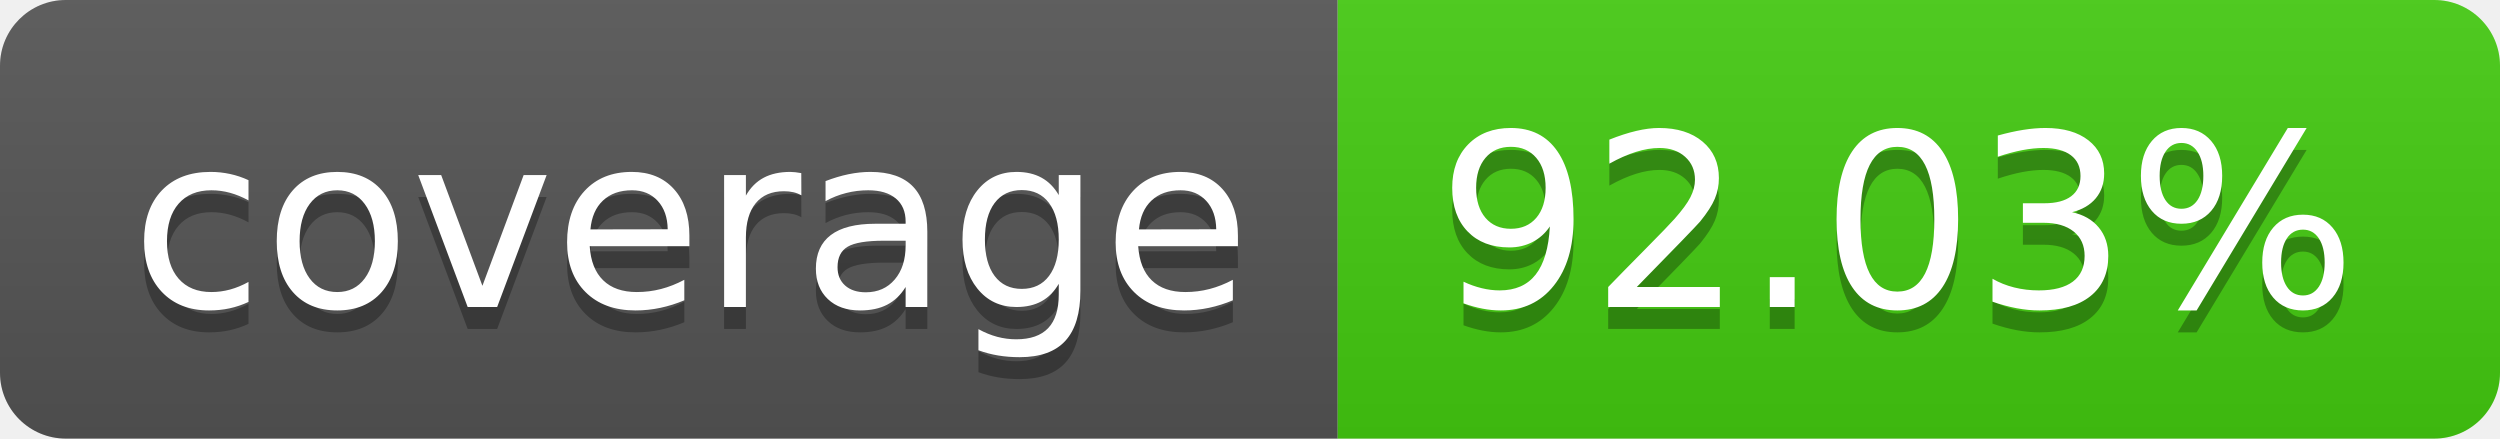
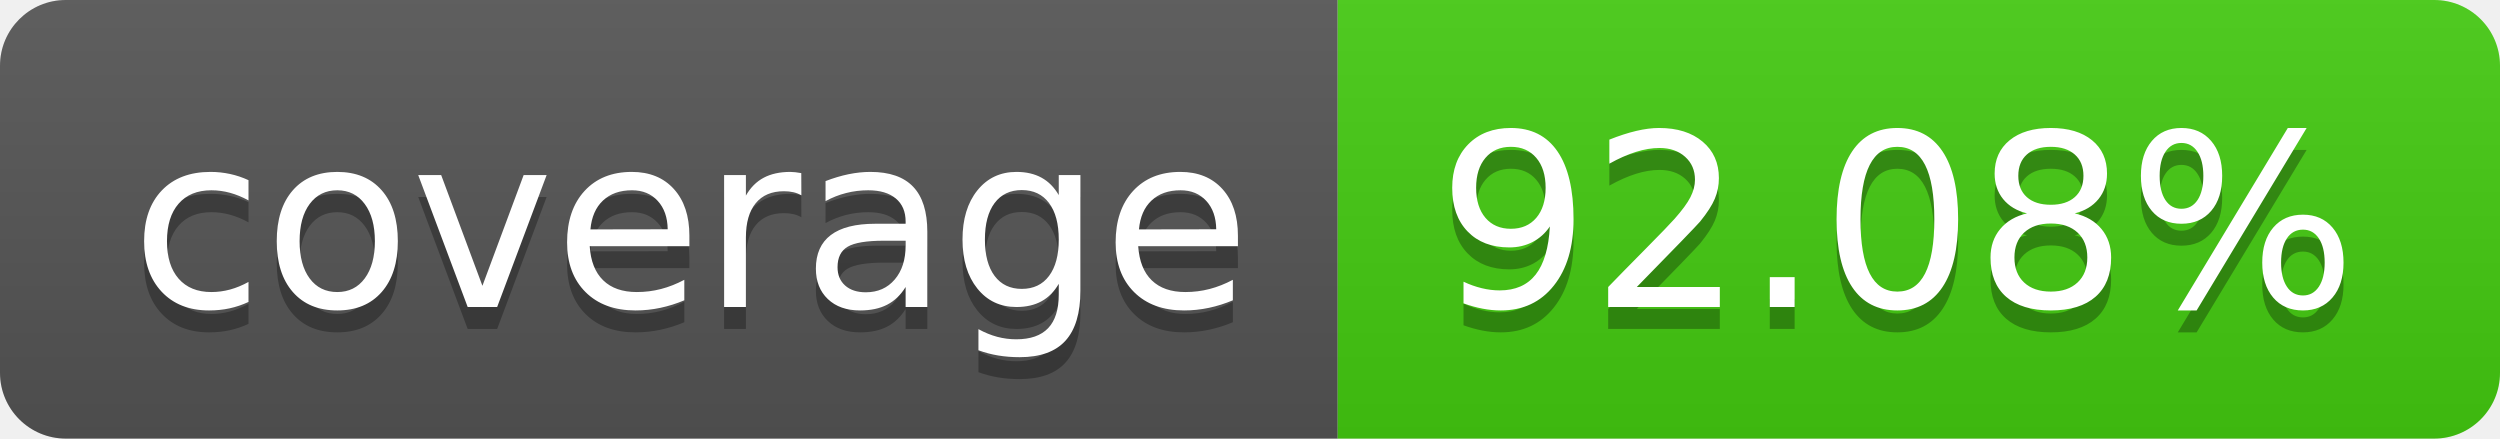
- <svg xmlns="http://www.w3.org/2000/svg" width="114" height="20" role="img" aria-label="coverage: 92.03%">
+ <svg xmlns="http://www.w3.org/2000/svg" width="114" height="20" role="img" aria-label="coverage: 92.08%">
  <linearGradient id="s" x2="0" y2="100%">
    <stop offset="0" stop-color="#bbb" stop-opacity=".1" />
    <stop offset="1" stop-opacity=".1" />
  </linearGradient>
  <clipPath id="r">
    <rect width="114" height="20" rx="3" fill="#fff" />
  </clipPath>
  <g clip-path="url(#r)">
    <rect width="61" height="20" fill="#555" />
    <rect x="61" width="53" height="20" fill="#4c1" />
    <rect width="114" height="20" fill="url(#s)" />
  </g>
  <g fill="#fff" text-anchor="middle" font-family="Verdana,Geneva,DejaVu Sans,sans-serif" text-rendering="geometricPrecision" font-size="110">
    <text aria-hidden="true" x="315" y="150" fill="#010101" fill-opacity=".3" transform="scale(.1)" textLength="510">coverage</text>
    <text x="315" y="140" transform="scale(.1)" fill="#fff" textLength="510">coverage</text>
-     <text aria-hidden="true" x="865" y="150" fill="#010101" fill-opacity=".3" transform="scale(.1)" textLength="430">92.03%</text>
-     <text x="865" y="140" transform="scale(.1)" fill="#fff" textLength="430">92.03%</text>
+     <text aria-hidden="true" x="865" y="150" fill="#010101" fill-opacity=".3" transform="scale(.1)" textLength="430">92.08%</text>
+     <text x="865" y="140" transform="scale(.1)" fill="#fff" textLength="430">92.08%</text>
  </g>
</svg>
